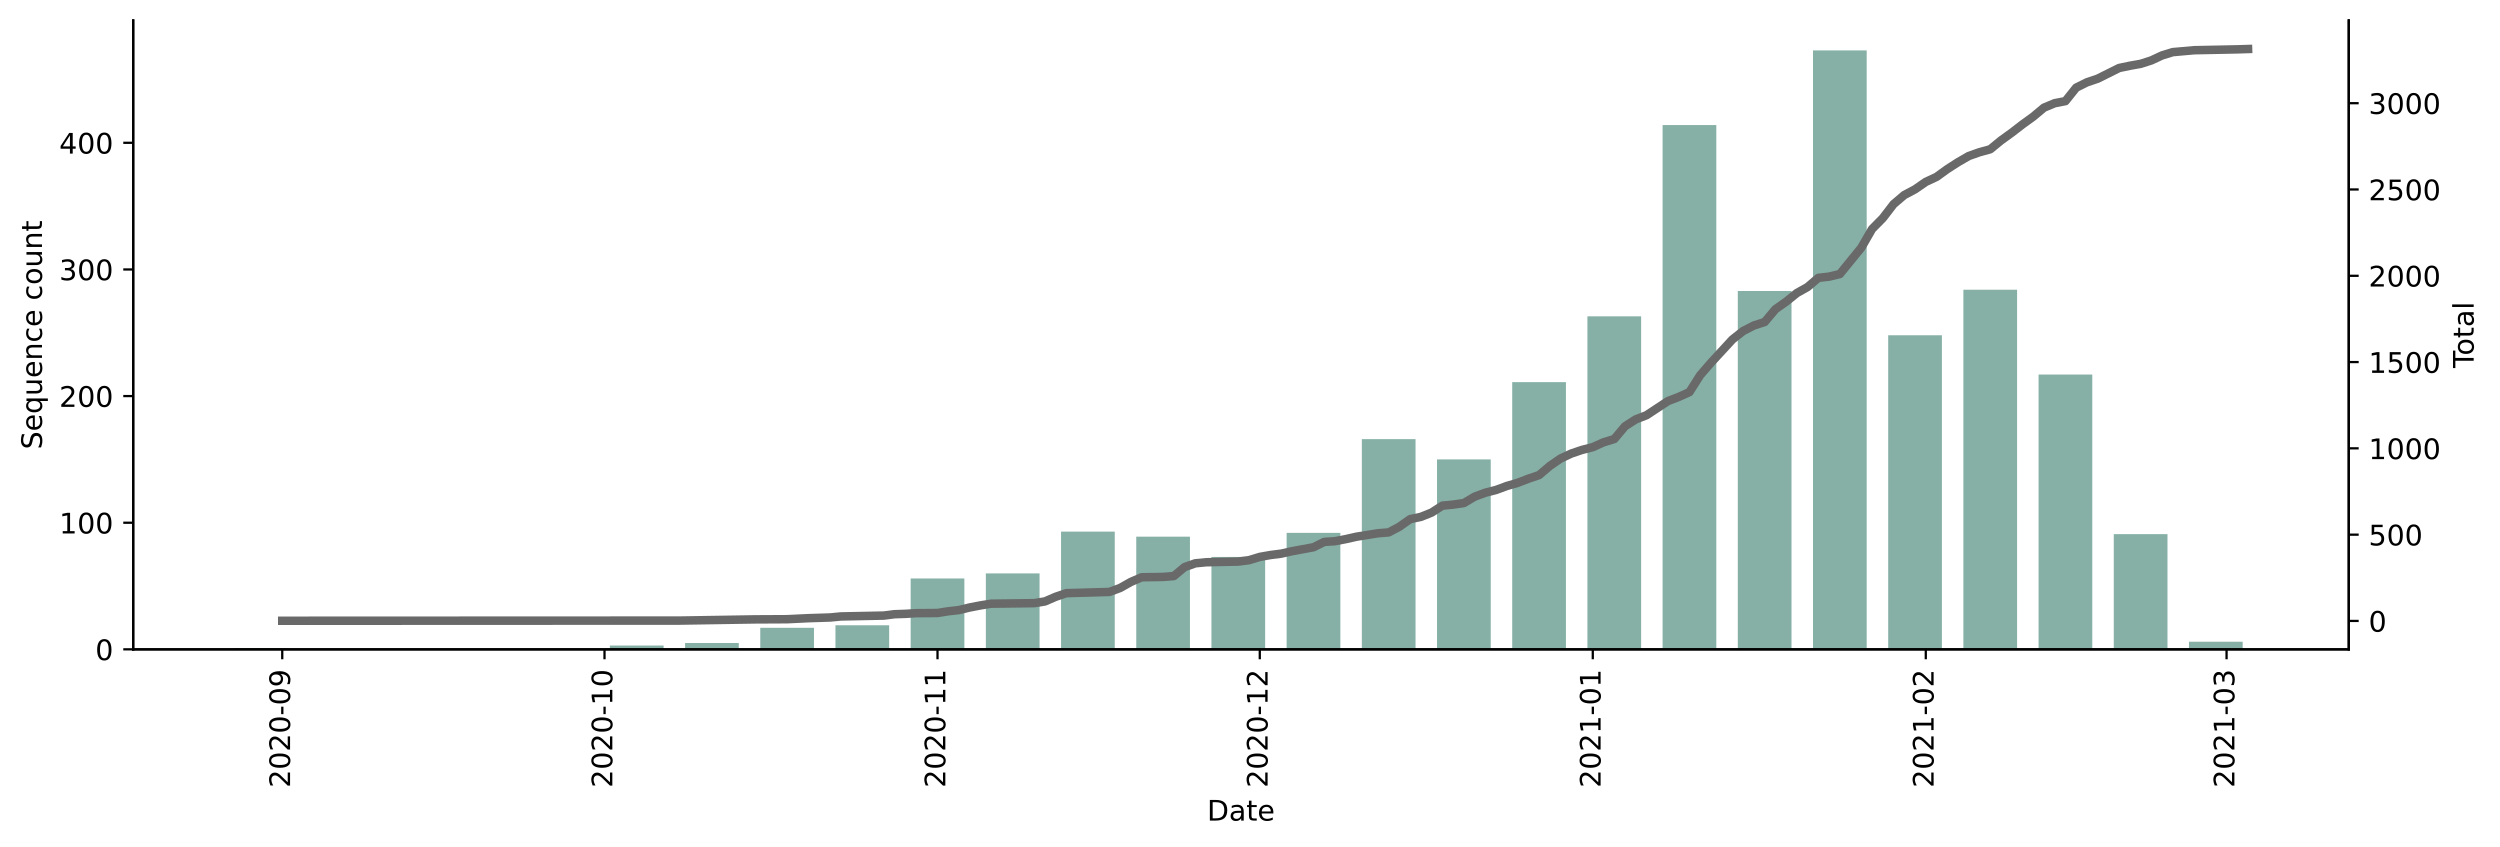
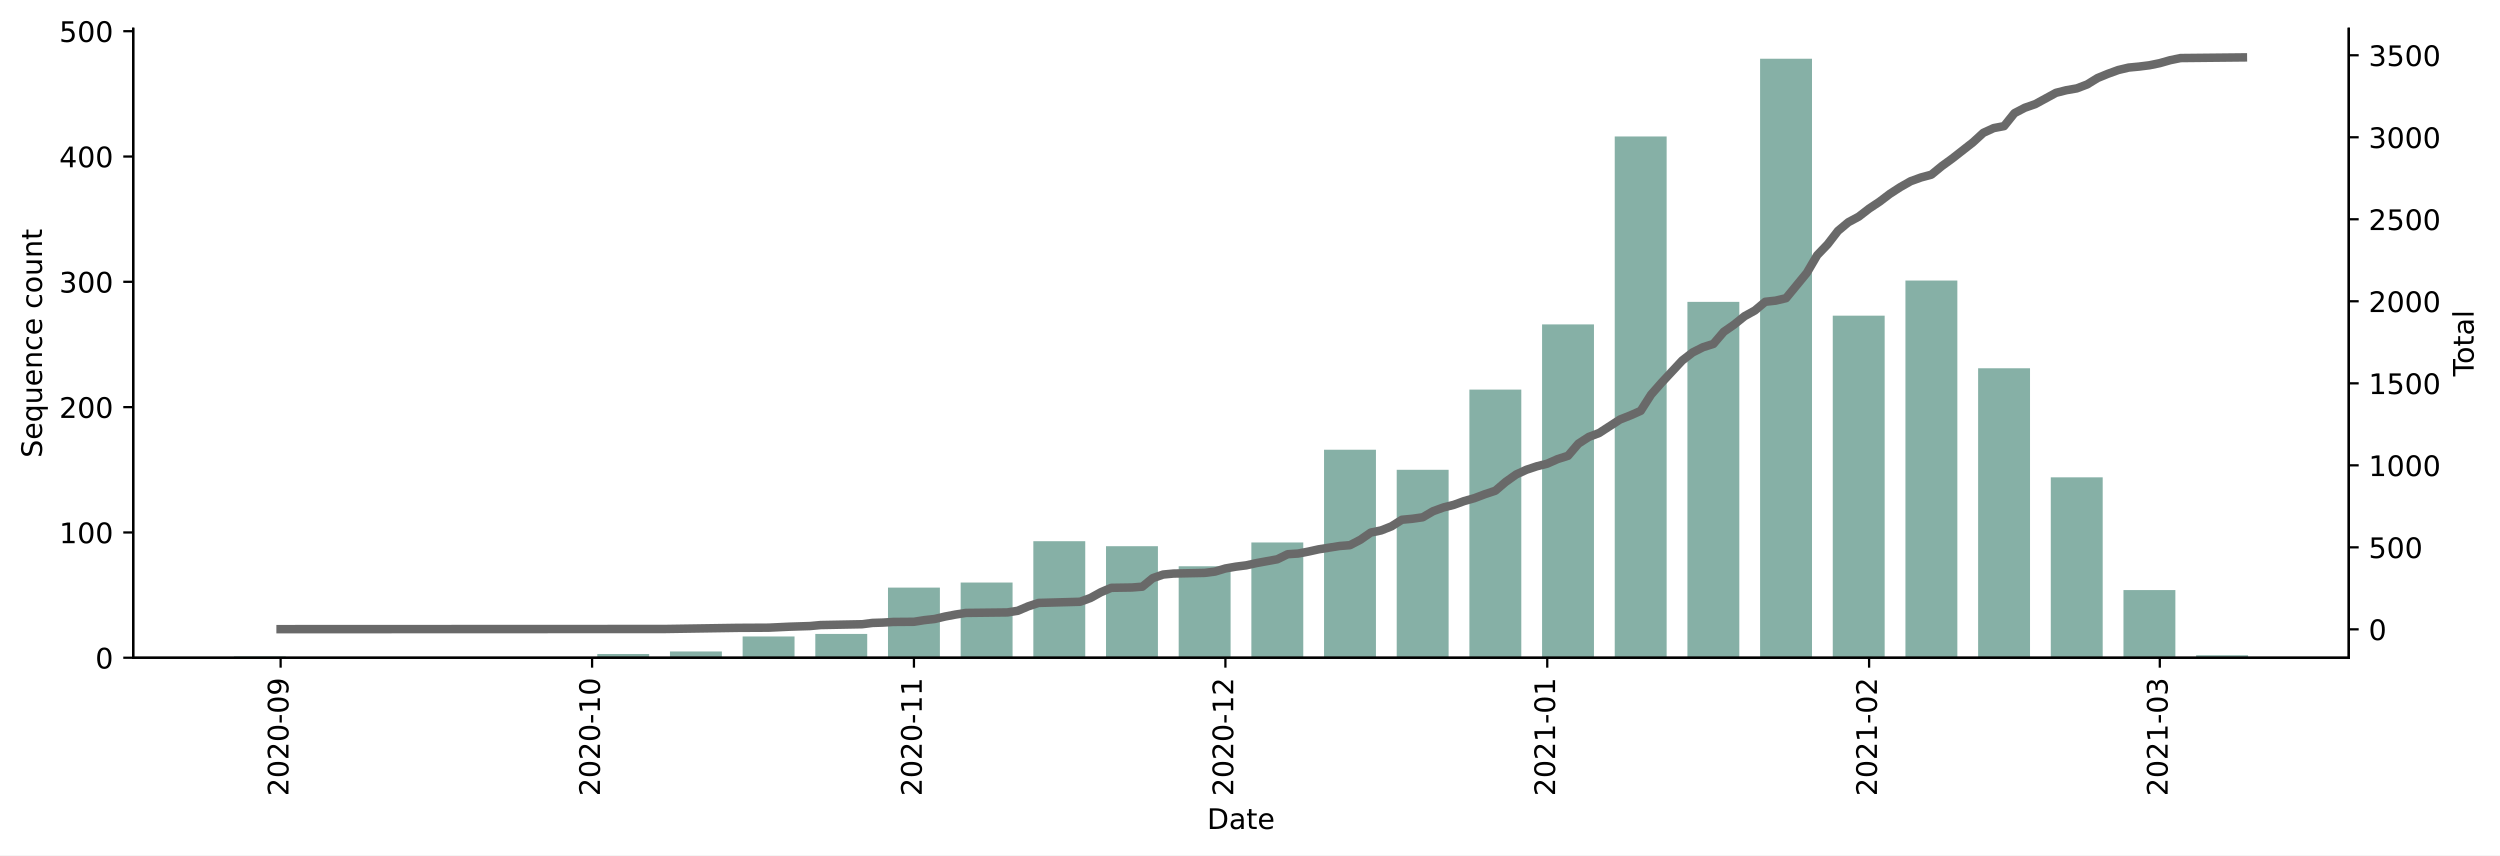
- <svg xmlns="http://www.w3.org/2000/svg" xmlns:xlink="http://www.w3.org/1999/xlink" height="298.621pt" version="1.1" viewBox="0 0 881.494 298.621" width="881.494pt">
+ <svg xmlns="http://www.w3.org/2000/svg" xmlns:xlink="http://www.w3.org/1999/xlink" height="301.581pt" version="1.1" viewBox="0 0 881.494 301.581" width="881.494pt">
  <defs>
    <style type="text/css">*{stroke-linecap:butt;stroke-linejoin:round;}</style>
  </defs>
  <g id="figure_1">
    <g id="patch_1">
-       <path d="M 0 298.621  L 881.494 298.621  L 881.494 0  L 0 0  z " style="fill:#ffffff;" />
+       <path d="M 0 301.581  L 881.494 301.581  L 881.494 0  L 0 0  z " style="fill:#ffffff;" />
    </g>
    <g id="axes_1">
      <g id="patch_2">
-         <path d="M 46.966 228.96  L 828.166 228.96  L 828.166 7.2  L 46.966 7.2  z " style="fill:#ffffff;" />
+         <path d="M 46.966 231.92  L 828.166 231.92  L 828.166 10.16  L 46.966 10.16  z " style="fill:#ffffff;" />
      </g>
      <g id="patch_3">
-         <path clip-path="url(#p9e22f806a4)" d="M 82.475 228.96  L 101.413 228.96  L 101.413 228.513  L 82.475 228.513  z " style="fill:#86b0a6;" />
+         <path clip-path="url(#pf20d1ce956)" d="M 82.475 231.92  L 100.778 231.92  L 100.778 231.478  L 82.475 231.478  z " style="fill:#86b0a6;" />
      </g>
      <g id="patch_4">
-         <path clip-path="url(#p9e22f806a4)" d="M 215.042 228.96  L 233.98 228.96  L 233.98 227.62  L 215.042 227.62  z " style="fill:#86b0a6;" />
+         <path clip-path="url(#pf20d1ce956)" d="M 210.6 231.92  L 228.904 231.92  L 228.904 230.594  L 210.6 230.594  z " style="fill:#86b0a6;" />
      </g>
      <g id="patch_5">
-         <path clip-path="url(#p9e22f806a4)" d="M 241.555 228.96  L 260.494 228.96  L 260.494 226.727  L 241.555 226.727  z " style="fill:#86b0a6;" />
+         <path clip-path="url(#pf20d1ce956)" d="M 236.225 231.92  L 254.529 231.92  L 254.529 229.711  L 236.225 229.711  z " style="fill:#86b0a6;" />
      </g>
      <g id="patch_6">
-         <path clip-path="url(#p9e22f806a4)" d="M 268.069 228.96  L 287.007 228.96  L 287.007 221.369  L 268.069 221.369  z " style="fill:#86b0a6;" />
+         <path clip-path="url(#pf20d1ce956)" d="M 261.851 231.92  L 280.154 231.92  L 280.154 224.408  L 261.851 224.408  z " style="fill:#86b0a6;" />
      </g>
      <g id="patch_7">
-         <path clip-path="url(#p9e22f806a4)" d="M 294.582 228.96  L 313.521 228.96  L 313.521 220.476  L 294.582 220.476  z " style="fill:#86b0a6;" />
+         <path clip-path="url(#pf20d1ce956)" d="M 287.476 231.92  L 305.779 231.92  L 305.779 223.525  L 287.476 223.525  z " style="fill:#86b0a6;" />
      </g>
      <g id="patch_8">
-         <path clip-path="url(#p9e22f806a4)" d="M 321.096 228.96  L 340.034 228.96  L 340.034 203.955  L 321.096 203.955  z " style="fill:#86b0a6;" />
+         <path clip-path="url(#pf20d1ce956)" d="M 313.101 231.92  L 331.404 231.92  L 331.404 207.177  L 313.101 207.177  z " style="fill:#86b0a6;" />
      </g>
      <g id="patch_9">
-         <path clip-path="url(#p9e22f806a4)" d="M 347.609 228.96  L 366.547 228.96  L 366.547 202.169  L 347.609 202.169  z " style="fill:#86b0a6;" />
+         <path clip-path="url(#pf20d1ce956)" d="M 338.726 231.92  L 357.03 231.92  L 357.03 205.409  L 338.726 205.409  z " style="fill:#86b0a6;" />
      </g>
      <g id="patch_10">
-         <path clip-path="url(#p9e22f806a4)" d="M 374.123 228.96  L 393.061 228.96  L 393.061 187.434  L 374.123 187.434  z " style="fill:#86b0a6;" />
+         <path clip-path="url(#pf20d1ce956)" d="M 364.351 231.92  L 382.655 231.92  L 382.655 190.829  L 364.351 190.829  z " style="fill:#86b0a6;" />
      </g>
      <g id="patch_11">
-         <path clip-path="url(#p9e22f806a4)" d="M 400.636 228.96  L 419.574 228.96  L 419.574 189.22  L 400.636 189.22  z " style="fill:#86b0a6;" />
+         <path clip-path="url(#pf20d1ce956)" d="M 389.976 231.92  L 408.28 231.92  L 408.28 192.596  L 389.976 192.596  z " style="fill:#86b0a6;" />
      </g>
      <g id="patch_12">
-         <path clip-path="url(#p9e22f806a4)" d="M 427.15 228.96  L 446.088 228.96  L 446.088 196.365  L 427.15 196.365  z " style="fill:#86b0a6;" />
+         <path clip-path="url(#pf20d1ce956)" d="M 415.601 231.92  L 433.905 231.92  L 433.905 199.665  L 415.601 199.665  z " style="fill:#86b0a6;" />
      </g>
      <g id="patch_13">
-         <path clip-path="url(#p9e22f806a4)" d="M 453.663 228.96  L 472.601 228.96  L 472.601 187.881  L 453.663 187.881  z " style="fill:#86b0a6;" />
+         <path clip-path="url(#pf20d1ce956)" d="M 441.226 231.92  L 459.53 231.92  L 459.53 191.27  L 441.226 191.27  z " style="fill:#86b0a6;" />
      </g>
      <g id="patch_14">
-         <path clip-path="url(#p9e22f806a4)" d="M 480.177 228.96  L 499.115 228.96  L 499.115 154.839  L 480.177 154.839  z " style="fill:#86b0a6;" />
+         <path clip-path="url(#pf20d1ce956)" d="M 466.851 231.92  L 485.155 231.92  L 485.155 158.574  L 466.851 158.574  z " style="fill:#86b0a6;" />
      </g>
      <g id="patch_15">
-         <path clip-path="url(#p9e22f806a4)" d="M 506.69 228.96  L 525.628 228.96  L 525.628 161.983  L 506.69 161.983  z " style="fill:#86b0a6;" />
+         <path clip-path="url(#pf20d1ce956)" d="M 492.477 231.92  L 510.78 231.92  L 510.78 165.644  L 492.477 165.644  z " style="fill:#86b0a6;" />
      </g>
      <g id="patch_16">
-         <path clip-path="url(#p9e22f806a4)" d="M 533.203 228.96  L 552.142 228.96  L 552.142 134.746  L 533.203 134.746  z " style="fill:#86b0a6;" />
+         <path clip-path="url(#pf20d1ce956)" d="M 518.102 231.92  L 536.405 231.92  L 536.405 137.366  L 518.102 137.366  z " style="fill:#86b0a6;" />
      </g>
      <g id="patch_17">
-         <path clip-path="url(#p9e22f806a4)" d="M 559.717 228.96  L 578.655 228.96  L 578.655 111.527  L 559.717 111.527  z " style="fill:#86b0a6;" />
+         <path clip-path="url(#pf20d1ce956)" d="M 543.727 231.92  L 562.03 231.92  L 562.03 114.39  L 543.727 114.39  z " style="fill:#86b0a6;" />
      </g>
      <g id="patch_18">
-         <path clip-path="url(#p9e22f806a4)" d="M 586.23 228.96  L 605.169 228.96  L 605.169 44.104  L 586.23 44.104  z " style="fill:#86b0a6;" />
+         <path clip-path="url(#pf20d1ce956)" d="M 569.352 231.92  L 587.656 231.92  L 587.656 48.114  L 569.352 48.114  z " style="fill:#86b0a6;" />
      </g>
      <g id="patch_19">
-         <path clip-path="url(#p9e22f806a4)" d="M 612.744 228.96  L 631.682 228.96  L 631.682 102.597  L 612.744 102.597  z " style="fill:#86b0a6;" />
+         <path clip-path="url(#pf20d1ce956)" d="M 594.977 231.92  L 613.281 231.92  L 613.281 106.437  L 594.977 106.437  z " style="fill:#86b0a6;" />
      </g>
      <g id="patch_20">
-         <path clip-path="url(#p9e22f806a4)" d="M 639.257 228.96  L 658.195 228.96  L 658.195 17.76  L 639.257 17.76  z " style="fill:#86b0a6;" />
+         <path clip-path="url(#pf20d1ce956)" d="M 620.602 231.92  L 638.906 231.92  L 638.906 20.72  L 620.602 20.72  z " style="fill:#86b0a6;" />
      </g>
      <g id="patch_21">
-         <path clip-path="url(#p9e22f806a4)" d="M 665.771 228.96  L 684.709 228.96  L 684.709 118.225  L 665.771 118.225  z " style="fill:#86b0a6;" />
+         <path clip-path="url(#pf20d1ce956)" d="M 646.227 231.92  L 664.531 231.92  L 664.531 111.297  L 646.227 111.297  z " style="fill:#86b0a6;" />
      </g>
      <g id="patch_22">
-         <path clip-path="url(#p9e22f806a4)" d="M 692.284 228.96  L 711.222 228.96  L 711.222 102.151  L 692.284 102.151  z " style="fill:#86b0a6;" />
+         <path clip-path="url(#pf20d1ce956)" d="M 671.852 231.92  L 690.156 231.92  L 690.156 98.926  L 671.852 98.926  z " style="fill:#86b0a6;" />
      </g>
      <g id="patch_23">
-         <path clip-path="url(#p9e22f806a4)" d="M 718.798 228.96  L 737.736 228.96  L 737.736 132.067  L 718.798 132.067  z " style="fill:#86b0a6;" />
+         <path clip-path="url(#pf20d1ce956)" d="M 697.478 231.92  L 715.781 231.92  L 715.781 129.854  L 697.478 129.854  z " style="fill:#86b0a6;" />
      </g>
      <g id="patch_24">
-         <path clip-path="url(#p9e22f806a4)" d="M 745.311 228.96  L 764.249 228.96  L 764.249 188.327  L 745.311 188.327  z " style="fill:#86b0a6;" />
+         <path clip-path="url(#pf20d1ce956)" d="M 723.103 231.92  L 741.406 231.92  L 741.406 168.295  L 723.103 168.295  z " style="fill:#86b0a6;" />
      </g>
      <g id="patch_25">
-         <path clip-path="url(#p9e22f806a4)" d="M 771.825 228.96  L 790.763 228.96  L 790.763 226.281  L 771.825 226.281  z " style="fill:#86b0a6;" />
+         <path clip-path="url(#pf20d1ce956)" d="M 748.728 231.92  L 767.031 231.92  L 767.031 208.06  L 748.728 208.06  z " style="fill:#86b0a6;" />
+       </g>
+       <g id="patch_26">
+         <path clip-path="url(#pf20d1ce956)" d="M 774.353 231.92  L 792.657 231.92  L 792.657 231.036  L 774.353 231.036  z " style="fill:#86b0a6;" />
      </g>
      <g id="matplotlib.axis_1">
        <g id="xtick_1">
          <g id="line2d_1">
            <defs>
-               <path d="M 0 0  L 0 3.5  " id="mcf09823730" style="stroke:#000000;stroke-width:0.8;" />
+               <path d="M 0 0  L 0 3.5  " id="m7c9d76e9fb" style="stroke:#000000;stroke-width:0.8;" />
            </defs>
            <g>
-               <use style="stroke:#000000;stroke-width:0.8;" x="99.519" xlink:href="#mcf09823730" y="228.96" />
+               <use style="stroke:#000000;stroke-width:0.8;" x="98.948" xlink:href="#m7c9d76e9fb" y="231.92" />
            </g>
          </g>
          <g id="text_1">
-             <g transform="translate(102.2785 277.7428)rotate(-90)scale(0.1 -0.1)">
+             <g transform="translate(101.7074 280.7025)rotate(-90)scale(0.1 -0.1)">
              <defs>
                <path d="M 19.188 8.297  L 53.609 8.297  L 53.609 0  L 7.328 0  L 7.328 8.297  Q 12.938 14.109 22.625 23.891  Q 32.328 33.688 34.812 36.531  Q 39.547 41.844 41.422 45.531  Q 43.312 49.219 43.312 52.781  Q 43.312 58.594 39.234 62.25  Q 35.156 65.922 28.609 65.922  Q 23.969 65.922 18.812 64.312  Q 13.672 62.703 7.812 59.422  L 7.812 69.391  Q 13.766 71.781 18.938 73  Q 24.125 74.219 28.422 74.219  Q 39.75 74.219 46.484 68.547  Q 53.219 62.891 53.219 53.422  Q 53.219 48.922 51.531 44.891  Q 49.859 40.875 45.406 35.406  Q 44.188 33.984 37.641 27.219  Q 31.109 20.453 19.188 8.297  z " id="DejaVuSans-50" />
                <path d="M 31.781 66.406  Q 24.172 66.406 20.328 58.906  Q 16.5 51.422 16.5 36.375  Q 16.5 21.391 20.328 13.891  Q 24.172 6.391 31.781 6.391  Q 39.453 6.391 43.281 13.891  Q 47.125 21.391 47.125 36.375  Q 47.125 51.422 43.281 58.906  Q 39.453 66.406 31.781 66.406  z M 31.781 74.219  Q 44.047 74.219 50.516 64.516  Q 56.984 54.828 56.984 36.375  Q 56.984 17.969 50.516 8.266  Q 44.047 -1.422 31.781 -1.422  Q 19.531 -1.422 13.062 8.266  Q 6.594 17.969 6.594 36.375  Q 6.594 54.828 13.062 64.516  Q 19.531 74.219 31.781 74.219  z " id="DejaVuSans-48" />
                <path d="M 4.891 31.391  L 31.203 31.391  L 31.203 23.391  L 4.891 23.391  z " id="DejaVuSans-45" />
                <path d="M 10.984 1.516  L 10.984 10.5  Q 14.703 8.734 18.5 7.812  Q 22.312 6.891 25.984 6.891  Q 35.75 6.891 40.891 13.453  Q 46.047 20.016 46.781 33.406  Q 43.953 29.203 39.594 26.953  Q 35.25 24.703 29.984 24.703  Q 19.047 24.703 12.672 31.312  Q 6.297 37.938 6.297 49.422  Q 6.297 60.641 12.938 67.422  Q 19.578 74.219 30.609 74.219  Q 43.266 74.219 49.922 64.516  Q 56.594 54.828 56.594 36.375  Q 56.594 19.141 48.406 8.859  Q 40.234 -1.422 26.422 -1.422  Q 22.703 -1.422 18.891 -0.688  Q 15.094 0.047 10.984 1.516  z M 30.609 32.422  Q 37.25 32.422 41.125 36.953  Q 45.016 41.5 45.016 49.422  Q 45.016 57.281 41.125 61.844  Q 37.25 66.406 30.609 66.406  Q 23.969 66.406 20.094 61.844  Q 16.219 57.281 16.219 49.422  Q 16.219 41.5 20.094 36.953  Q 23.969 32.422 30.609 32.422  z " id="DejaVuSans-57" />
              </defs>
              <use xlink:href="#DejaVuSans-50" />
              <use x="63.623" xlink:href="#DejaVuSans-48" />
              <use x="127.246" xlink:href="#DejaVuSans-50" />
              <use x="190.869" xlink:href="#DejaVuSans-48" />
              <use x="254.492" xlink:href="#DejaVuSans-45" />
              <use x="290.576" xlink:href="#DejaVuSans-48" />
              <use x="354.199" xlink:href="#DejaVuSans-57" />
            </g>
          </g>
        </g>
        <g id="xtick_2">
          <g id="line2d_2">
            <g>
-               <use style="stroke:#000000;stroke-width:0.8;" x="213.148" xlink:href="#mcf09823730" y="228.96" />
+               <use style="stroke:#000000;stroke-width:0.8;" x="208.77" xlink:href="#m7c9d76e9fb" y="231.92" />
            </g>
          </g>
          <g id="text_2">
-             <g transform="translate(215.9075 277.7428)rotate(-90)scale(0.1 -0.1)">
+             <g transform="translate(211.5293 280.7025)rotate(-90)scale(0.1 -0.1)">
              <defs>
                <path d="M 12.406 8.297  L 28.516 8.297  L 28.516 63.922  L 10.984 60.406  L 10.984 69.391  L 28.422 72.906  L 38.281 72.906  L 38.281 8.297  L 54.391 8.297  L 54.391 0  L 12.406 0  z " id="DejaVuSans-49" />
              </defs>
              <use xlink:href="#DejaVuSans-50" />
              <use x="63.623" xlink:href="#DejaVuSans-48" />
              <use x="127.246" xlink:href="#DejaVuSans-50" />
              <use x="190.869" xlink:href="#DejaVuSans-48" />
              <use x="254.492" xlink:href="#DejaVuSans-45" />
              <use x="290.576" xlink:href="#DejaVuSans-49" />
              <use x="354.199" xlink:href="#DejaVuSans-48" />
            </g>
          </g>
        </g>
        <g id="xtick_3">
          <g id="line2d_3">
            <g>
-               <use style="stroke:#000000;stroke-width:0.8;" x="330.565" xlink:href="#mcf09823730" y="228.96" />
+               <use style="stroke:#000000;stroke-width:0.8;" x="322.253" xlink:href="#m7c9d76e9fb" y="231.92" />
            </g>
          </g>
          <g id="text_3">
-             <g transform="translate(333.3243 277.7428)rotate(-90)scale(0.1 -0.1)">
+             <g transform="translate(325.012 280.7025)rotate(-90)scale(0.1 -0.1)">
              <use xlink:href="#DejaVuSans-50" />
              <use x="63.623" xlink:href="#DejaVuSans-48" />
              <use x="127.246" xlink:href="#DejaVuSans-50" />
              <use x="190.869" xlink:href="#DejaVuSans-48" />
              <use x="254.492" xlink:href="#DejaVuSans-45" />
              <use x="290.576" xlink:href="#DejaVuSans-49" />
              <use x="354.199" xlink:href="#DejaVuSans-49" />
            </g>
          </g>
        </g>
        <g id="xtick_4">
          <g id="line2d_4">
            <g>
-               <use style="stroke:#000000;stroke-width:0.8;" x="444.194" xlink:href="#mcf09823730" y="228.96" />
+               <use style="stroke:#000000;stroke-width:0.8;" x="432.075" xlink:href="#m7c9d76e9fb" y="231.92" />
            </g>
          </g>
          <g id="text_4">
-             <g transform="translate(446.9534 277.7428)rotate(-90)scale(0.1 -0.1)">
+             <g transform="translate(434.8339 280.7025)rotate(-90)scale(0.1 -0.1)">
              <use xlink:href="#DejaVuSans-50" />
              <use x="63.623" xlink:href="#DejaVuSans-48" />
              <use x="127.246" xlink:href="#DejaVuSans-50" />
              <use x="190.869" xlink:href="#DejaVuSans-48" />
              <use x="254.492" xlink:href="#DejaVuSans-45" />
              <use x="290.576" xlink:href="#DejaVuSans-49" />
              <use x="354.199" xlink:href="#DejaVuSans-50" />
            </g>
          </g>
        </g>
        <g id="xtick_5">
          <g id="line2d_5">
            <g>
-               <use style="stroke:#000000;stroke-width:0.8;" x="561.611" xlink:href="#mcf09823730" y="228.96" />
+               <use style="stroke:#000000;stroke-width:0.8;" x="545.557" xlink:href="#m7c9d76e9fb" y="231.92" />
            </g>
          </g>
          <g id="text_5">
-             <g transform="translate(564.3701 277.7428)rotate(-90)scale(0.1 -0.1)">
+             <g transform="translate(548.3166 280.7025)rotate(-90)scale(0.1 -0.1)">
              <use xlink:href="#DejaVuSans-50" />
              <use x="63.623" xlink:href="#DejaVuSans-48" />
              <use x="127.246" xlink:href="#DejaVuSans-50" />
              <use x="190.869" xlink:href="#DejaVuSans-49" />
              <use x="254.492" xlink:href="#DejaVuSans-45" />
              <use x="290.576" xlink:href="#DejaVuSans-48" />
              <use x="354.199" xlink:href="#DejaVuSans-49" />
            </g>
          </g>
        </g>
        <g id="xtick_6">
          <g id="line2d_6">
            <g>
-               <use style="stroke:#000000;stroke-width:0.8;" x="679.027" xlink:href="#mcf09823730" y="228.96" />
+               <use style="stroke:#000000;stroke-width:0.8;" x="659.04" xlink:href="#m7c9d76e9fb" y="231.92" />
            </g>
          </g>
          <g id="text_6">
-             <g transform="translate(681.7868 277.7428)rotate(-90)scale(0.1 -0.1)">
+             <g transform="translate(661.7992 280.7025)rotate(-90)scale(0.1 -0.1)">
              <use xlink:href="#DejaVuSans-50" />
              <use x="63.623" xlink:href="#DejaVuSans-48" />
              <use x="127.246" xlink:href="#DejaVuSans-50" />
              <use x="190.869" xlink:href="#DejaVuSans-49" />
              <use x="254.492" xlink:href="#DejaVuSans-45" />
              <use x="290.576" xlink:href="#DejaVuSans-48" />
              <use x="354.199" xlink:href="#DejaVuSans-50" />
            </g>
          </g>
        </g>
        <g id="xtick_7">
          <g id="line2d_7">
            <g>
-               <use style="stroke:#000000;stroke-width:0.8;" x="785.081" xlink:href="#mcf09823730" y="228.96" />
+               <use style="stroke:#000000;stroke-width:0.8;" x="761.54" xlink:href="#m7c9d76e9fb" y="231.92" />
            </g>
          </g>
          <g id="text_7">
-             <g transform="translate(787.8406 277.7428)rotate(-90)scale(0.1 -0.1)">
+             <g transform="translate(764.2997 280.7025)rotate(-90)scale(0.1 -0.1)">
              <defs>
                <path d="M 40.578 39.312  Q 47.656 37.797 51.625 33  Q 55.609 28.219 55.609 21.188  Q 55.609 10.406 48.188 4.484  Q 40.766 -1.422 27.094 -1.422  Q 22.516 -1.422 17.656 -0.516  Q 12.797 0.391 7.625 2.203  L 7.625 11.719  Q 11.719 9.328 16.594 8.109  Q 21.484 6.891 26.812 6.891  Q 36.078 6.891 40.938 10.547  Q 45.797 14.203 45.797 21.188  Q 45.797 27.641 41.281 31.266  Q 36.766 34.906 28.719 34.906  L 20.219 34.906  L 20.219 43.016  L 29.109 43.016  Q 36.375 43.016 40.234 45.922  Q 44.094 48.828 44.094 54.297  Q 44.094 59.906 40.109 62.906  Q 36.141 65.922 28.719 65.922  Q 24.656 65.922 20.016 65.031  Q 15.375 64.156 9.812 62.312  L 9.812 71.094  Q 15.438 72.656 20.344 73.438  Q 25.25 74.219 29.594 74.219  Q 40.828 74.219 47.359 69.109  Q 53.906 64.016 53.906 55.328  Q 53.906 49.266 50.438 45.094  Q 46.969 40.922 40.578 39.312  z " id="DejaVuSans-51" />
              </defs>
              <use xlink:href="#DejaVuSans-50" />
              <use x="63.623" xlink:href="#DejaVuSans-48" />
              <use x="127.246" xlink:href="#DejaVuSans-50" />
              <use x="190.869" xlink:href="#DejaVuSans-49" />
              <use x="254.492" xlink:href="#DejaVuSans-45" />
              <use x="290.576" xlink:href="#DejaVuSans-48" />
              <use x="354.199" xlink:href="#DejaVuSans-51" />
            </g>
          </g>
        </g>
        <g id="text_8">
-           <g transform="translate(425.6148 289.3413)scale(0.1 -0.1)">
+           <g transform="translate(425.6148 292.301)scale(0.1 -0.1)">
            <defs>
              <path d="M 19.672 64.797  L 19.672 8.109  L 31.594 8.109  Q 46.688 8.109 53.688 14.938  Q 60.688 21.781 60.688 36.531  Q 60.688 51.172 53.688 57.984  Q 46.688 64.797 31.594 64.797  z M 9.812 72.906  L 30.078 72.906  Q 51.266 72.906 61.172 64.094  Q 71.094 55.281 71.094 36.531  Q 71.094 17.672 61.125 8.828  Q 51.172 0 30.078 0  L 9.812 0  z " id="DejaVuSans-68" />
              <path d="M 34.281 27.484  Q 23.391 27.484 19.188 25  Q 14.984 22.516 14.984 16.5  Q 14.984 11.719 18.141 8.906  Q 21.297 6.109 26.703 6.109  Q 34.188 6.109 38.703 11.406  Q 43.219 16.703 43.219 25.484  L 43.219 27.484  z M 52.203 31.203  L 52.203 0  L 43.219 0  L 43.219 8.297  Q 40.141 3.328 35.547 0.953  Q 30.953 -1.422 24.312 -1.422  Q 15.922 -1.422 10.953 3.297  Q 6 8.016 6 15.922  Q 6 25.141 12.172 29.828  Q 18.359 34.516 30.609 34.516  L 43.219 34.516  L 43.219 35.406  Q 43.219 41.609 39.141 45  Q 35.062 48.391 27.688 48.391  Q 23 48.391 18.547 47.266  Q 14.109 46.141 10.016 43.891  L 10.016 52.203  Q 14.938 54.109 19.578 55.047  Q 24.219 56 28.609 56  Q 40.484 56 46.344 49.844  Q 52.203 43.703 52.203 31.203  z " id="DejaVuSans-97" />
              <path d="M 18.312 70.219  L 18.312 54.688  L 36.812 54.688  L 36.812 47.703  L 18.312 47.703  L 18.312 18.016  Q 18.312 11.328 20.141 9.422  Q 21.969 7.516 27.594 7.516  L 36.812 7.516  L 36.812 0  L 27.594 0  Q 17.188 0 13.234 3.875  Q 9.281 7.766 9.281 18.016  L 9.281 47.703  L 2.688 47.703  L 2.688 54.688  L 9.281 54.688  L 9.281 70.219  z " id="DejaVuSans-116" />
              <path d="M 56.203 29.594  L 56.203 25.203  L 14.891 25.203  Q 15.484 15.922 20.484 11.062  Q 25.484 6.203 34.422 6.203  Q 39.594 6.203 44.453 7.469  Q 49.312 8.734 54.109 11.281  L 54.109 2.781  Q 49.266 0.734 44.188 -0.344  Q 39.109 -1.422 33.891 -1.422  Q 20.797 -1.422 13.156 6.188  Q 5.516 13.812 5.516 26.812  Q 5.516 40.234 12.766 48.109  Q 20.016 56 32.328 56  Q 43.359 56 49.781 48.891  Q 56.203 41.797 56.203 29.594  z M 47.219 32.234  Q 47.125 39.594 43.094 43.984  Q 39.062 48.391 32.422 48.391  Q 24.906 48.391 20.391 44.141  Q 15.875 39.891 15.188 32.172  z " id="DejaVuSans-101" />
            </defs>
            <use xlink:href="#DejaVuSans-68" />
            <use x="77.002" xlink:href="#DejaVuSans-97" />
            <use x="138.281" xlink:href="#DejaVuSans-116" />
            <use x="177.49" xlink:href="#DejaVuSans-101" />
          </g>
        </g>
      </g>
      <g id="matplotlib.axis_2">
        <g id="ytick_1">
          <g id="line2d_8">
            <defs>
-               <path d="M 0 0  L -3.5 0  " id="m4f59aeee16" style="stroke:#000000;stroke-width:0.8;" />
+               <path d="M 0 0  L -3.5 0  " id="m2cb8ad55bb" style="stroke:#000000;stroke-width:0.8;" />
            </defs>
            <g>
-               <use style="stroke:#000000;stroke-width:0.8;" x="46.966" xlink:href="#m4f59aeee16" y="228.96" />
+               <use style="stroke:#000000;stroke-width:0.8;" x="46.966" xlink:href="#m2cb8ad55bb" y="231.92" />
            </g>
          </g>
          <g id="text_9">
-             <g transform="translate(33.60312 232.7592)scale(0.1 -0.1)">
+             <g transform="translate(33.60312 235.7189)scale(0.1 -0.1)">
              <use xlink:href="#DejaVuSans-48" />
            </g>
          </g>
        </g>
        <g id="ytick_2">
          <g id="line2d_9">
            <g>
-               <use style="stroke:#000000;stroke-width:0.8;" x="46.966" xlink:href="#m4f59aeee16" y="184.309" />
+               <use style="stroke:#000000;stroke-width:0.8;" x="46.966" xlink:href="#m2cb8ad55bb" y="187.736" />
            </g>
          </g>
          <g id="text_10">
-             <g transform="translate(20.87813 188.1081)scale(0.1 -0.1)">
+             <g transform="translate(20.87813 191.5348)scale(0.1 -0.1)">
              <use xlink:href="#DejaVuSans-49" />
              <use x="63.623" xlink:href="#DejaVuSans-48" />
              <use x="127.246" xlink:href="#DejaVuSans-48" />
            </g>
          </g>
        </g>
        <g id="ytick_3">
          <g id="line2d_10">
            <g>
-               <use style="stroke:#000000;stroke-width:0.8;" x="46.966" xlink:href="#m4f59aeee16" y="139.658" />
+               <use style="stroke:#000000;stroke-width:0.8;" x="46.966" xlink:href="#m2cb8ad55bb" y="143.552" />
            </g>
          </g>
          <g id="text_11">
-             <g transform="translate(20.87813 143.4569)scale(0.1 -0.1)">
+             <g transform="translate(20.87813 147.3507)scale(0.1 -0.1)">
              <use xlink:href="#DejaVuSans-50" />
              <use x="63.623" xlink:href="#DejaVuSans-48" />
              <use x="127.246" xlink:href="#DejaVuSans-48" />
            </g>
          </g>
        </g>
        <g id="ytick_4">
          <g id="line2d_11">
            <g>
-               <use style="stroke:#000000;stroke-width:0.8;" x="46.966" xlink:href="#m4f59aeee16" y="95.007" />
+               <use style="stroke:#000000;stroke-width:0.8;" x="46.966" xlink:href="#m2cb8ad55bb" y="99.367" />
            </g>
          </g>
          <g id="text_12">
-             <g transform="translate(20.87813 98.80573)scale(0.1 -0.1)">
+             <g transform="translate(20.87813 103.1666)scale(0.1 -0.1)">
              <use xlink:href="#DejaVuSans-51" />
              <use x="63.623" xlink:href="#DejaVuSans-48" />
              <use x="127.246" xlink:href="#DejaVuSans-48" />
            </g>
          </g>
        </g>
        <g id="ytick_5">
          <g id="line2d_12">
            <g>
-               <use style="stroke:#000000;stroke-width:0.8;" x="46.966" xlink:href="#m4f59aeee16" y="50.355" />
+               <use style="stroke:#000000;stroke-width:0.8;" x="46.966" xlink:href="#m2cb8ad55bb" y="55.183" />
            </g>
          </g>
          <g id="text_13">
-             <g transform="translate(20.87813 54.15457)scale(0.1 -0.1)">
+             <g transform="translate(20.87813 58.98254)scale(0.1 -0.1)">
              <defs>
                <path d="M 37.797 64.312  L 12.891 25.391  L 37.797 25.391  z M 35.203 72.906  L 47.609 72.906  L 47.609 25.391  L 58.016 25.391  L 58.016 17.188  L 47.609 17.188  L 47.609 0  L 37.797 0  L 37.797 17.188  L 4.891 17.188  L 4.891 26.703  z " id="DejaVuSans-52" />
              </defs>
              <use xlink:href="#DejaVuSans-52" />
              <use x="63.623" xlink:href="#DejaVuSans-48" />
              <use x="127.246" xlink:href="#DejaVuSans-48" />
            </g>
          </g>
        </g>
-         <g id="text_14">
-           <g transform="translate(14.79844 158.4402)rotate(-90)scale(0.1 -0.1)">
+         <g id="ytick_6">
+           <g id="line2d_13">
+             <g>
+               <use style="stroke:#000000;stroke-width:0.8;" x="46.966" xlink:href="#m2cb8ad55bb" y="10.999" />
+             </g>
+           </g>
+           <g id="text_14">
+             <g transform="translate(20.87813 14.79844)scale(0.1 -0.1)">
+               <defs>
+                 <path d="M 10.797 72.906  L 49.516 72.906  L 49.516 64.594  L 19.828 64.594  L 19.828 46.734  Q 21.969 47.469 24.109 47.828  Q 26.266 48.188 28.422 48.188  Q 40.625 48.188 47.75 41.5  Q 54.891 34.812 54.891 23.391  Q 54.891 11.625 47.562 5.094  Q 40.234 -1.422 26.906 -1.422  Q 22.312 -1.422 17.547 -0.641  Q 12.797 0.141 7.719 1.703  L 7.719 11.625  Q 12.109 9.234 16.797 8.062  Q 21.484 6.891 26.703 6.891  Q 35.156 6.891 40.078 11.328  Q 45.016 15.766 45.016 23.391  Q 45.016 31 40.078 35.438  Q 35.156 39.891 26.703 39.891  Q 22.75 39.891 18.812 39.016  Q 14.891 38.141 10.797 36.281  z " id="DejaVuSans-53" />
+               </defs>
+               <use xlink:href="#DejaVuSans-53" />
+               <use x="63.623" xlink:href="#DejaVuSans-48" />
+               <use x="127.246" xlink:href="#DejaVuSans-48" />
+             </g>
+           </g>
+         </g>
+         <g id="text_15">
+           <g transform="translate(14.79844 161.3999)rotate(-90)scale(0.1 -0.1)">
            <defs>
              <path d="M 53.516 70.516  L 53.516 60.891  Q 47.906 63.578 42.922 64.891  Q 37.938 66.219 33.297 66.219  Q 25.25 66.219 20.875 63.094  Q 16.5 59.969 16.5 54.203  Q 16.5 49.359 19.406 46.891  Q 22.312 44.438 30.422 42.922  L 36.375 41.703  Q 47.406 39.594 52.656 34.297  Q 57.906 29 57.906 20.125  Q 57.906 9.516 50.797 4.047  Q 43.703 -1.422 29.984 -1.422  Q 24.812 -1.422 18.969 -0.25  Q 13.141 0.922 6.891 3.219  L 6.891 13.375  Q 12.891 10.016 18.656 8.297  Q 24.422 6.594 29.984 6.594  Q 38.422 6.594 43.016 9.906  Q 47.609 13.234 47.609 19.391  Q 47.609 24.75 44.312 27.781  Q 41.016 30.812 33.5 32.328  L 27.484 33.5  Q 16.453 35.688 11.516 40.375  Q 6.594 45.062 6.594 53.422  Q 6.594 63.094 13.406 68.656  Q 20.219 74.219 32.172 74.219  Q 37.312 74.219 42.625 73.281  Q 47.953 72.359 53.516 70.516  z " id="DejaVuSans-83" />
              <path d="M 14.797 27.297  Q 14.797 17.391 18.875 11.75  Q 22.953 6.109 30.078 6.109  Q 37.203 6.109 41.297 11.75  Q 45.406 17.391 45.406 27.297  Q 45.406 37.203 41.297 42.844  Q 37.203 48.484 30.078 48.484  Q 22.953 48.484 18.875 42.844  Q 14.797 37.203 14.797 27.297  z M 45.406 8.203  Q 42.578 3.328 38.25 0.953  Q 33.938 -1.422 27.875 -1.422  Q 17.969 -1.422 11.734 6.484  Q 5.516 14.406 5.516 27.297  Q 5.516 40.188 11.734 48.094  Q 17.969 56 27.875 56  Q 33.938 56 38.25 53.625  Q 42.578 51.266 45.406 46.391  L 45.406 54.688  L 54.391 54.688  L 54.391 -20.797  L 45.406 -20.797  z " id="DejaVuSans-113" />
              <path d="M 8.5 21.578  L 8.5 54.688  L 17.484 54.688  L 17.484 21.922  Q 17.484 14.156 20.5 10.266  Q 23.531 6.391 29.594 6.391  Q 36.859 6.391 41.078 11.031  Q 45.312 15.672 45.312 23.688  L 45.312 54.688  L 54.297 54.688  L 54.297 0  L 45.312 0  L 45.312 8.406  Q 42.047 3.422 37.719 1  Q 33.406 -1.422 27.688 -1.422  Q 18.266 -1.422 13.375 4.438  Q 8.5 10.297 8.5 21.578  z M 31.109 56  z " id="DejaVuSans-117" />
              <path d="M 54.891 33.016  L 54.891 0  L 45.906 0  L 45.906 32.719  Q 45.906 40.484 42.875 44.328  Q 39.844 48.188 33.797 48.188  Q 26.516 48.188 22.312 43.547  Q 18.109 38.922 18.109 30.906  L 18.109 0  L 9.078 0  L 9.078 54.688  L 18.109 54.688  L 18.109 46.188  Q 21.344 51.125 25.703 53.562  Q 30.078 56 35.797 56  Q 45.219 56 50.047 50.172  Q 54.891 44.344 54.891 33.016  z " id="DejaVuSans-110" />
              <path d="M 48.781 52.594  L 48.781 44.188  Q 44.969 46.297 41.141 47.344  Q 37.312 48.391 33.406 48.391  Q 24.656 48.391 19.812 42.844  Q 14.984 37.312 14.984 27.297  Q 14.984 17.281 19.812 11.734  Q 24.656 6.203 33.406 6.203  Q 37.312 6.203 41.141 7.25  Q 44.969 8.297 48.781 10.406  L 48.781 2.094  Q 45.016 0.344 40.984 -0.531  Q 36.969 -1.422 32.422 -1.422  Q 20.062 -1.422 12.781 6.344  Q 5.516 14.109 5.516 27.297  Q 5.516 40.672 12.859 48.328  Q 20.219 56 33.016 56  Q 37.156 56 41.109 55.141  Q 45.062 54.297 48.781 52.594  z " id="DejaVuSans-99" />
              <path id="DejaVuSans-32" />
              <path d="M 30.609 48.391  Q 23.391 48.391 19.188 42.75  Q 14.984 37.109 14.984 27.297  Q 14.984 17.484 19.156 11.844  Q 23.344 6.203 30.609 6.203  Q 37.797 6.203 41.984 11.859  Q 46.188 17.531 46.188 27.297  Q 46.188 37.016 41.984 42.703  Q 37.797 48.391 30.609 48.391  z M 30.609 56  Q 42.328 56 49.016 48.375  Q 55.719 40.766 55.719 27.297  Q 55.719 13.875 49.016 6.219  Q 42.328 -1.422 30.609 -1.422  Q 18.844 -1.422 12.172 6.219  Q 5.516 13.875 5.516 27.297  Q 5.516 40.766 12.172 48.375  Q 18.844 56 30.609 56  z " id="DejaVuSans-111" />
            </defs>
            <use xlink:href="#DejaVuSans-83" />
            <use x="63.477" xlink:href="#DejaVuSans-101" />
            <use x="125" xlink:href="#DejaVuSans-113" />
            <use x="188.477" xlink:href="#DejaVuSans-117" />
            <use x="251.855" xlink:href="#DejaVuSans-101" />
            <use x="313.379" xlink:href="#DejaVuSans-110" />
            <use x="376.758" xlink:href="#DejaVuSans-99" />
            <use x="431.738" xlink:href="#DejaVuSans-101" />
            <use x="493.262" xlink:href="#DejaVuSans-32" />
            <use x="525.049" xlink:href="#DejaVuSans-99" />
            <use x="580.029" xlink:href="#DejaVuSans-111" />
            <use x="641.211" xlink:href="#DejaVuSans-117" />
            <use x="704.59" xlink:href="#DejaVuSans-110" />
            <use x="767.969" xlink:href="#DejaVuSans-116" />
          </g>
        </g>
      </g>
-       <g id="patch_26">
-         <path d="M 46.966 228.96  L 46.966 7.2  " style="fill:none;stroke:#000000;stroke-linecap:square;stroke-linejoin:miter;stroke-width:0.8;" />
-       </g>
      <g id="patch_27">
-         <path d="M 828.166 228.96  L 828.166 7.2  " style="fill:none;stroke:#000000;stroke-linecap:square;stroke-linejoin:miter;stroke-width:0.8;" />
+         <path d="M 46.966 231.92  L 46.966 10.16  " style="fill:none;stroke:#000000;stroke-linecap:square;stroke-linejoin:miter;stroke-width:0.8;" />
      </g>
      <g id="patch_28">
-         <path d="M 46.966 228.96  L 828.166 228.96  " style="fill:none;stroke:#000000;stroke-linecap:square;stroke-linejoin:miter;stroke-width:0.8;" />
+         <path d="M 828.166 231.92  L 828.166 10.16  " style="fill:none;stroke:#000000;stroke-linecap:square;stroke-linejoin:miter;stroke-width:0.8;" />
+       </g>
+       <g id="patch_29">
+         <path d="M 46.966 231.92  L 828.166 231.92  " style="fill:none;stroke:#000000;stroke-linecap:square;stroke-linejoin:miter;stroke-width:0.8;" />
      </g>
    </g>
    <g id="axes_2">
      <g id="matplotlib.axis_3">
-         <g id="ytick_6">
-           <g id="line2d_13">
-             <defs>
-               <path d="M 0 0  L 3.5 0  " id="m7e1dba84db" style="stroke:#000000;stroke-width:0.8;" />
-             </defs>
-             <g>
-               <use style="stroke:#000000;stroke-width:0.8;" x="828.166" xlink:href="#m7e1dba84db" y="218.941" />
-             </g>
-           </g>
-           <g id="text_15">
-             <g transform="translate(835.1656 222.7401)scale(0.1 -0.1)">
-               <use xlink:href="#DejaVuSans-48" />
-             </g>
-           </g>
-         </g>
        <g id="ytick_7">
          <g id="line2d_14">
-             <g>
-               <use style="stroke:#000000;stroke-width:0.8;" x="828.166" xlink:href="#m7e1dba84db" y="188.515" />
+             <defs>
+               <path d="M 0 0  L 3.5 0  " id="m2027301396" style="stroke:#000000;stroke-width:0.8;" />
+             </defs>
+             <g>
+               <use style="stroke:#000000;stroke-width:0.8;" x="828.166" xlink:href="#m2027301396" y="221.898" />
            </g>
          </g>
          <g id="text_16">
-             <g transform="translate(835.1656 192.3145)scale(0.1 -0.1)">
-               <defs>
-                 <path d="M 10.797 72.906  L 49.516 72.906  L 49.516 64.594  L 19.828 64.594  L 19.828 46.734  Q 21.969 47.469 24.109 47.828  Q 26.266 48.188 28.422 48.188  Q 40.625 48.188 47.75 41.5  Q 54.891 34.812 54.891 23.391  Q 54.891 11.625 47.562 5.094  Q 40.234 -1.422 26.906 -1.422  Q 22.312 -1.422 17.547 -0.641  Q 12.797 0.141 7.719 1.703  L 7.719 11.625  Q 12.109 9.234 16.797 8.062  Q 21.484 6.891 26.703 6.891  Q 35.156 6.891 40.078 11.328  Q 45.016 15.766 45.016 23.391  Q 45.016 31 40.078 35.438  Q 35.156 39.891 26.703 39.891  Q 22.75 39.891 18.812 39.016  Q 14.891 38.141 10.797 36.281  z " id="DejaVuSans-53" />
-               </defs>
-               <use xlink:href="#DejaVuSans-53" />
-               <use x="63.623" xlink:href="#DejaVuSans-48" />
-               <use x="127.246" xlink:href="#DejaVuSans-48" />
+             <g transform="translate(835.1656 225.6968)scale(0.1 -0.1)">
+               <use xlink:href="#DejaVuSans-48" />
            </g>
          </g>
        </g>
        <g id="ytick_8">
          <g id="line2d_15">
            <g>
-               <use style="stroke:#000000;stroke-width:0.8;" x="828.166" xlink:href="#m7e1dba84db" y="158.09" />
+               <use style="stroke:#000000;stroke-width:0.8;" x="828.166" xlink:href="#m2027301396" y="192.982" />
            </g>
          </g>
          <g id="text_17">
-             <g transform="translate(835.1656 161.8889)scale(0.1 -0.1)">
-               <use xlink:href="#DejaVuSans-49" />
-               <use x="63.623" xlink:href="#DejaVuSans-48" />
-               <use x="127.246" xlink:href="#DejaVuSans-48" />
-               <use x="190.869" xlink:href="#DejaVuSans-48" />
+             <g transform="translate(835.1656 196.7811)scale(0.1 -0.1)">
+               <use xlink:href="#DejaVuSans-53" />
+               <use x="63.623" xlink:href="#DejaVuSans-48" />
+               <use x="127.246" xlink:href="#DejaVuSans-48" />
            </g>
          </g>
        </g>
        <g id="ytick_9">
          <g id="line2d_16">
            <g>
-               <use style="stroke:#000000;stroke-width:0.8;" x="828.166" xlink:href="#m7e1dba84db" y="127.664" />
+               <use style="stroke:#000000;stroke-width:0.8;" x="828.166" xlink:href="#m2027301396" y="164.066" />
            </g>
          </g>
          <g id="text_18">
-             <g transform="translate(835.1656 131.4633)scale(0.1 -0.1)">
+             <g transform="translate(835.1656 167.8654)scale(0.1 -0.1)">
+               <use xlink:href="#DejaVuSans-49" />
+               <use x="63.623" xlink:href="#DejaVuSans-48" />
+               <use x="127.246" xlink:href="#DejaVuSans-48" />
+               <use x="190.869" xlink:href="#DejaVuSans-48" />
+             </g>
+           </g>
+         </g>
+         <g id="ytick_10">
+           <g id="line2d_17">
+             <g>
+               <use style="stroke:#000000;stroke-width:0.8;" x="828.166" xlink:href="#m2027301396" y="135.151" />
+             </g>
+           </g>
+           <g id="text_19">
+             <g transform="translate(835.1656 138.9498)scale(0.1 -0.1)">
              <use xlink:href="#DejaVuSans-49" />
              <use x="63.623" xlink:href="#DejaVuSans-53" />
              <use x="127.246" xlink:href="#DejaVuSans-48" />
              <use x="190.869" xlink:href="#DejaVuSans-48" />
            </g>
          </g>
        </g>
-         <g id="ytick_10">
-           <g id="line2d_17">
-             <g>
-               <use style="stroke:#000000;stroke-width:0.8;" x="828.166" xlink:href="#m7e1dba84db" y="97.238" />
-             </g>
-           </g>
-           <g id="text_19">
-             <g transform="translate(835.1656 101.0377)scale(0.1 -0.1)">
-               <use xlink:href="#DejaVuSans-50" />
-               <use x="63.623" xlink:href="#DejaVuSans-48" />
-               <use x="127.246" xlink:href="#DejaVuSans-48" />
-               <use x="190.869" xlink:href="#DejaVuSans-48" />
-             </g>
-           </g>
-         </g>
        <g id="ytick_11">
          <g id="line2d_18">
            <g>
-               <use style="stroke:#000000;stroke-width:0.8;" x="828.166" xlink:href="#m7e1dba84db" y="66.813" />
+               <use style="stroke:#000000;stroke-width:0.8;" x="828.166" xlink:href="#m2027301396" y="106.235" />
            </g>
          </g>
          <g id="text_20">
-             <g transform="translate(835.1656 70.61209)scale(0.1 -0.1)">
-               <use xlink:href="#DejaVuSans-50" />
-               <use x="63.623" xlink:href="#DejaVuSans-53" />
+             <g transform="translate(835.1656 110.0341)scale(0.1 -0.1)">
+               <use xlink:href="#DejaVuSans-50" />
+               <use x="63.623" xlink:href="#DejaVuSans-48" />
              <use x="127.246" xlink:href="#DejaVuSans-48" />
              <use x="190.869" xlink:href="#DejaVuSans-48" />
            </g>
          </g>
        </g>
        <g id="ytick_12">
          <g id="line2d_19">
            <g>
-               <use style="stroke:#000000;stroke-width:0.8;" x="828.166" xlink:href="#m7e1dba84db" y="36.387" />
+               <use style="stroke:#000000;stroke-width:0.8;" x="828.166" xlink:href="#m2027301396" y="77.319" />
            </g>
          </g>
          <g id="text_21">
-             <g transform="translate(835.1656 40.18649)scale(0.1 -0.1)">
+             <g transform="translate(835.1656 81.11846)scale(0.1 -0.1)">
+               <use xlink:href="#DejaVuSans-50" />
+               <use x="63.623" xlink:href="#DejaVuSans-53" />
+               <use x="127.246" xlink:href="#DejaVuSans-48" />
+               <use x="190.869" xlink:href="#DejaVuSans-48" />
+             </g>
+           </g>
+         </g>
+         <g id="ytick_13">
+           <g id="line2d_20">
+             <g>
+               <use style="stroke:#000000;stroke-width:0.8;" x="828.166" xlink:href="#m2027301396" y="48.404" />
+             </g>
+           </g>
+           <g id="text_22">
+             <g transform="translate(835.1656 52.2028)scale(0.1 -0.1)">
              <use xlink:href="#DejaVuSans-51" />
              <use x="63.623" xlink:href="#DejaVuSans-48" />
              <use x="127.246" xlink:href="#DejaVuSans-48" />
              <use x="190.869" xlink:href="#DejaVuSans-48" />
            </g>
          </g>
        </g>
-         <g id="text_22">
-           <g transform="translate(872.2141 129.7566)rotate(-90)scale(0.1 -0.1)">
+         <g id="ytick_14">
+           <g id="line2d_21">
+             <g>
+               <use style="stroke:#000000;stroke-width:0.8;" x="828.166" xlink:href="#m2027301396" y="19.488" />
+             </g>
+           </g>
+           <g id="text_23">
+             <g transform="translate(835.1656 23.28713)scale(0.1 -0.1)">
+               <use xlink:href="#DejaVuSans-51" />
+               <use x="63.623" xlink:href="#DejaVuSans-53" />
+               <use x="127.246" xlink:href="#DejaVuSans-48" />
+               <use x="190.869" xlink:href="#DejaVuSans-48" />
+             </g>
+           </g>
+         </g>
+         <g id="text_24">
+           <g transform="translate(872.2141 132.7163)rotate(-90)scale(0.1 -0.1)">
            <defs>
              <path d="M -0.297 72.906  L 61.375 72.906  L 61.375 64.594  L 35.5 64.594  L 35.5 0  L 25.594 0  L 25.594 64.594  L -0.297 64.594  z " id="DejaVuSans-84" />
              <path d="M 9.422 75.984  L 18.406 75.984  L 18.406 0  L 9.422 0  z " id="DejaVuSans-108" />
            </defs>
            <use xlink:href="#DejaVuSans-84" />
            <use x="44.084" xlink:href="#DejaVuSans-111" />
            <use x="105.266" xlink:href="#DejaVuSans-116" />
            <use x="144.475" xlink:href="#DejaVuSans-97" />
            <use x="205.754" xlink:href="#DejaVuSans-108" />
          </g>
        </g>
      </g>
-       <g id="line2d_20">
-         <path clip-path="url(#p9e22f806a4)" d="M 99.519 218.88  L 239.662 218.819  L 266.175 218.393  L 277.538 218.332  L 285.113 217.967  L 292.689 217.724  L 296.476 217.359  L 311.627 217.054  L 315.414 216.568  L 319.202 216.446  L 322.99 216.203  L 330.565 216.142  L 334.353 215.533  L 338.14 215.107  L 341.928 214.194  L 345.715 213.464  L 349.503 212.856  L 364.654 212.673  L 368.441 212.065  L 372.229 210.422  L 376.017 209.144  L 391.167 208.718  L 394.955 207.318  L 398.742 205.188  L 402.53 203.546  L 410.105 203.424  L 413.893 203.12  L 417.681 199.955  L 421.468 198.617  L 425.256 198.251  L 436.619 198.008  L 440.406 197.521  L 444.194 196.365  L 447.982 195.696  L 451.769 195.209  L 455.557 194.357  L 463.132 192.957  L 466.92 191.071  L 470.707 190.828  L 474.495 190.097  L 478.283 189.245  L 485.858 188.028  L 489.646 187.724  L 493.433 185.716  L 497.221 183.039  L 501.009 182.248  L 504.796 180.726  L 508.584 178.292  L 512.371 177.927  L 516.159 177.379  L 519.947 175.128  L 523.734 173.728  L 527.522 172.755  L 531.31 171.355  L 535.097 170.26  L 538.885 168.799  L 542.673 167.522  L 546.46 164.296  L 550.248 161.68  L 554.035 159.915  L 557.823 158.637  L 561.611 157.664  L 565.398 155.96  L 569.186 154.804  L 572.974 150.301  L 576.761 147.867  L 580.549 146.406  L 588.124 141.416  L 591.912 139.956  L 595.699 138.252  L 599.487 132.289  L 603.275 127.907  L 610.85 119.693  L 614.638 116.711  L 618.425 114.764  L 622.213 113.547  L 626.001 109.044  L 629.788 106.366  L 633.576 103.324  L 637.363 101.194  L 641.151 97.969  L 644.939 97.543  L 648.726 96.63  L 656.302 87.32  L 660.089 80.748  L 663.877 76.914  L 667.665 71.985  L 671.452 68.76  L 675.24 66.752  L 679.027 64.135  L 682.815 62.371  L 686.603 59.632  L 690.39 57.198  L 694.178 55.008  L 697.966 53.669  L 701.753 52.635  L 705.541 49.531  L 709.329 46.793  L 713.116 43.872  L 716.904 41.134  L 720.691 37.969  L 724.479 36.387  L 728.267 35.657  L 732.054 30.911  L 735.842 29.024  L 739.63 27.746  L 747.205 23.974  L 750.993 23.183  L 754.78 22.513  L 758.568 21.296  L 762.355 19.531  L 766.143 18.375  L 773.718 17.706  L 788.869 17.402  L 792.657 17.28  L 792.657 17.28  " style="fill:none;stroke:#696969;stroke-linecap:square;stroke-width:3;" />
-       </g>
-       <g id="patch_29">
-         <path d="M 46.966 228.96  L 46.966 7.2  " style="fill:none;stroke:#000000;stroke-linecap:square;stroke-linejoin:miter;stroke-width:0.8;" />
+       <g id="line2d_22">
+         <path clip-path="url(#pf20d1ce956)" d="M 98.948 221.84  L 234.395 221.782  L 260.02 221.377  L 271.002 221.319  L 278.324 220.972  L 285.645 220.741  L 289.306 220.394  L 303.949 220.105  L 307.61 219.642  L 311.27 219.526  L 314.931 219.295  L 322.253 219.237  L 325.913 218.659  L 329.574 218.254  L 333.235 217.387  L 336.896 216.693  L 340.556 216.114  L 355.199 215.941  L 358.86 215.363  L 362.521 213.801  L 366.181 212.587  L 380.824 212.182  L 384.485 210.852  L 388.146 208.828  L 391.806 207.266  L 399.128 207.151  L 402.789 206.861  L 406.449 203.854  L 410.11 202.582  L 413.771 202.235  L 424.753 202.004  L 428.414 201.541  L 432.075 200.442  L 435.735 199.806  L 439.396 199.343  L 443.057 198.534  L 450.378 197.204  L 454.039 195.411  L 457.7 195.179  L 461.36 194.486  L 465.021 193.676  L 472.343 192.519  L 476.003 192.23  L 479.664 190.322  L 483.325 187.777  L 486.985 187.025  L 490.646 185.579  L 494.307 183.266  L 497.968 182.919  L 501.628 182.399  L 505.289 180.259  L 508.95 178.929  L 512.611 178.004  L 516.271 176.673  L 519.932 175.632  L 523.593 174.245  L 527.254 173.03  L 530.914 169.907  L 534.575 167.305  L 538.236 165.628  L 541.896 164.413  L 545.557 163.488  L 549.218 161.869  L 552.879 160.712  L 556.539 156.432  L 560.2 154.061  L 563.861 152.673  L 571.182 147.931  L 574.843 146.486  L 578.504 144.866  L 582.164 139.141  L 585.825 134.977  L 593.147 127.112  L 596.807 124.278  L 600.468 122.428  L 604.129 121.271  L 607.79 116.992  L 611.45 114.447  L 615.111 111.498  L 618.772 109.473  L 622.433 106.408  L 626.093 106.004  L 629.754 105.136  L 637.075 96.23  L 640.736 89.984  L 644.397 86.167  L 648.058 81.425  L 651.718 78.36  L 655.379 76.394  L 659.04 73.56  L 662.701 71.131  L 666.361 68.355  L 670.022 65.984  L 673.683 63.902  L 677.344 62.572  L 681.004 61.589  L 684.665 58.582  L 688.326 55.922  L 695.647 50.196  L 699.308 46.842  L 702.969 45.165  L 706.629 44.471  L 710.29 39.902  L 713.951 37.994  L 717.612 36.722  L 724.933 32.731  L 728.594 31.806  L 732.254 31.17  L 735.915 29.782  L 739.576 27.526  L 743.237 26.023  L 746.897 24.693  L 750.558 23.825  L 754.219 23.478  L 757.88 23.016  L 761.54 22.264  L 765.201 21.223  L 768.862 20.471  L 790.826 20.24  L 790.826 20.24  " style="fill:none;stroke:#696969;stroke-linecap:square;stroke-width:3;" />
      </g>
      <g id="patch_30">
-         <path d="M 828.166 228.96  L 828.166 7.2  " style="fill:none;stroke:#000000;stroke-linecap:square;stroke-linejoin:miter;stroke-width:0.8;" />
+         <path d="M 46.966 231.92  L 46.966 10.16  " style="fill:none;stroke:#000000;stroke-linecap:square;stroke-linejoin:miter;stroke-width:0.8;" />
      </g>
      <g id="patch_31">
-         <path d="M 46.966 228.96  L 828.166 228.96  " style="fill:none;stroke:#000000;stroke-linecap:square;stroke-linejoin:miter;stroke-width:0.8;" />
+         <path d="M 828.166 231.92  L 828.166 10.16  " style="fill:none;stroke:#000000;stroke-linecap:square;stroke-linejoin:miter;stroke-width:0.8;" />
+       </g>
+       <g id="patch_32">
+         <path d="M 46.966 231.92  L 828.166 231.92  " style="fill:none;stroke:#000000;stroke-linecap:square;stroke-linejoin:miter;stroke-width:0.8;" />
      </g>
    </g>
  </g>
  <defs>
-     <clipPath id="p9e22f806a4">
-       <rect height="221.76" width="781.2" x="46.966" y="7.2" />
+     <clipPath id="pf20d1ce956">
+       <rect height="221.76" width="781.2" x="46.966" y="10.16" />
    </clipPath>
  </defs>
</svg>
